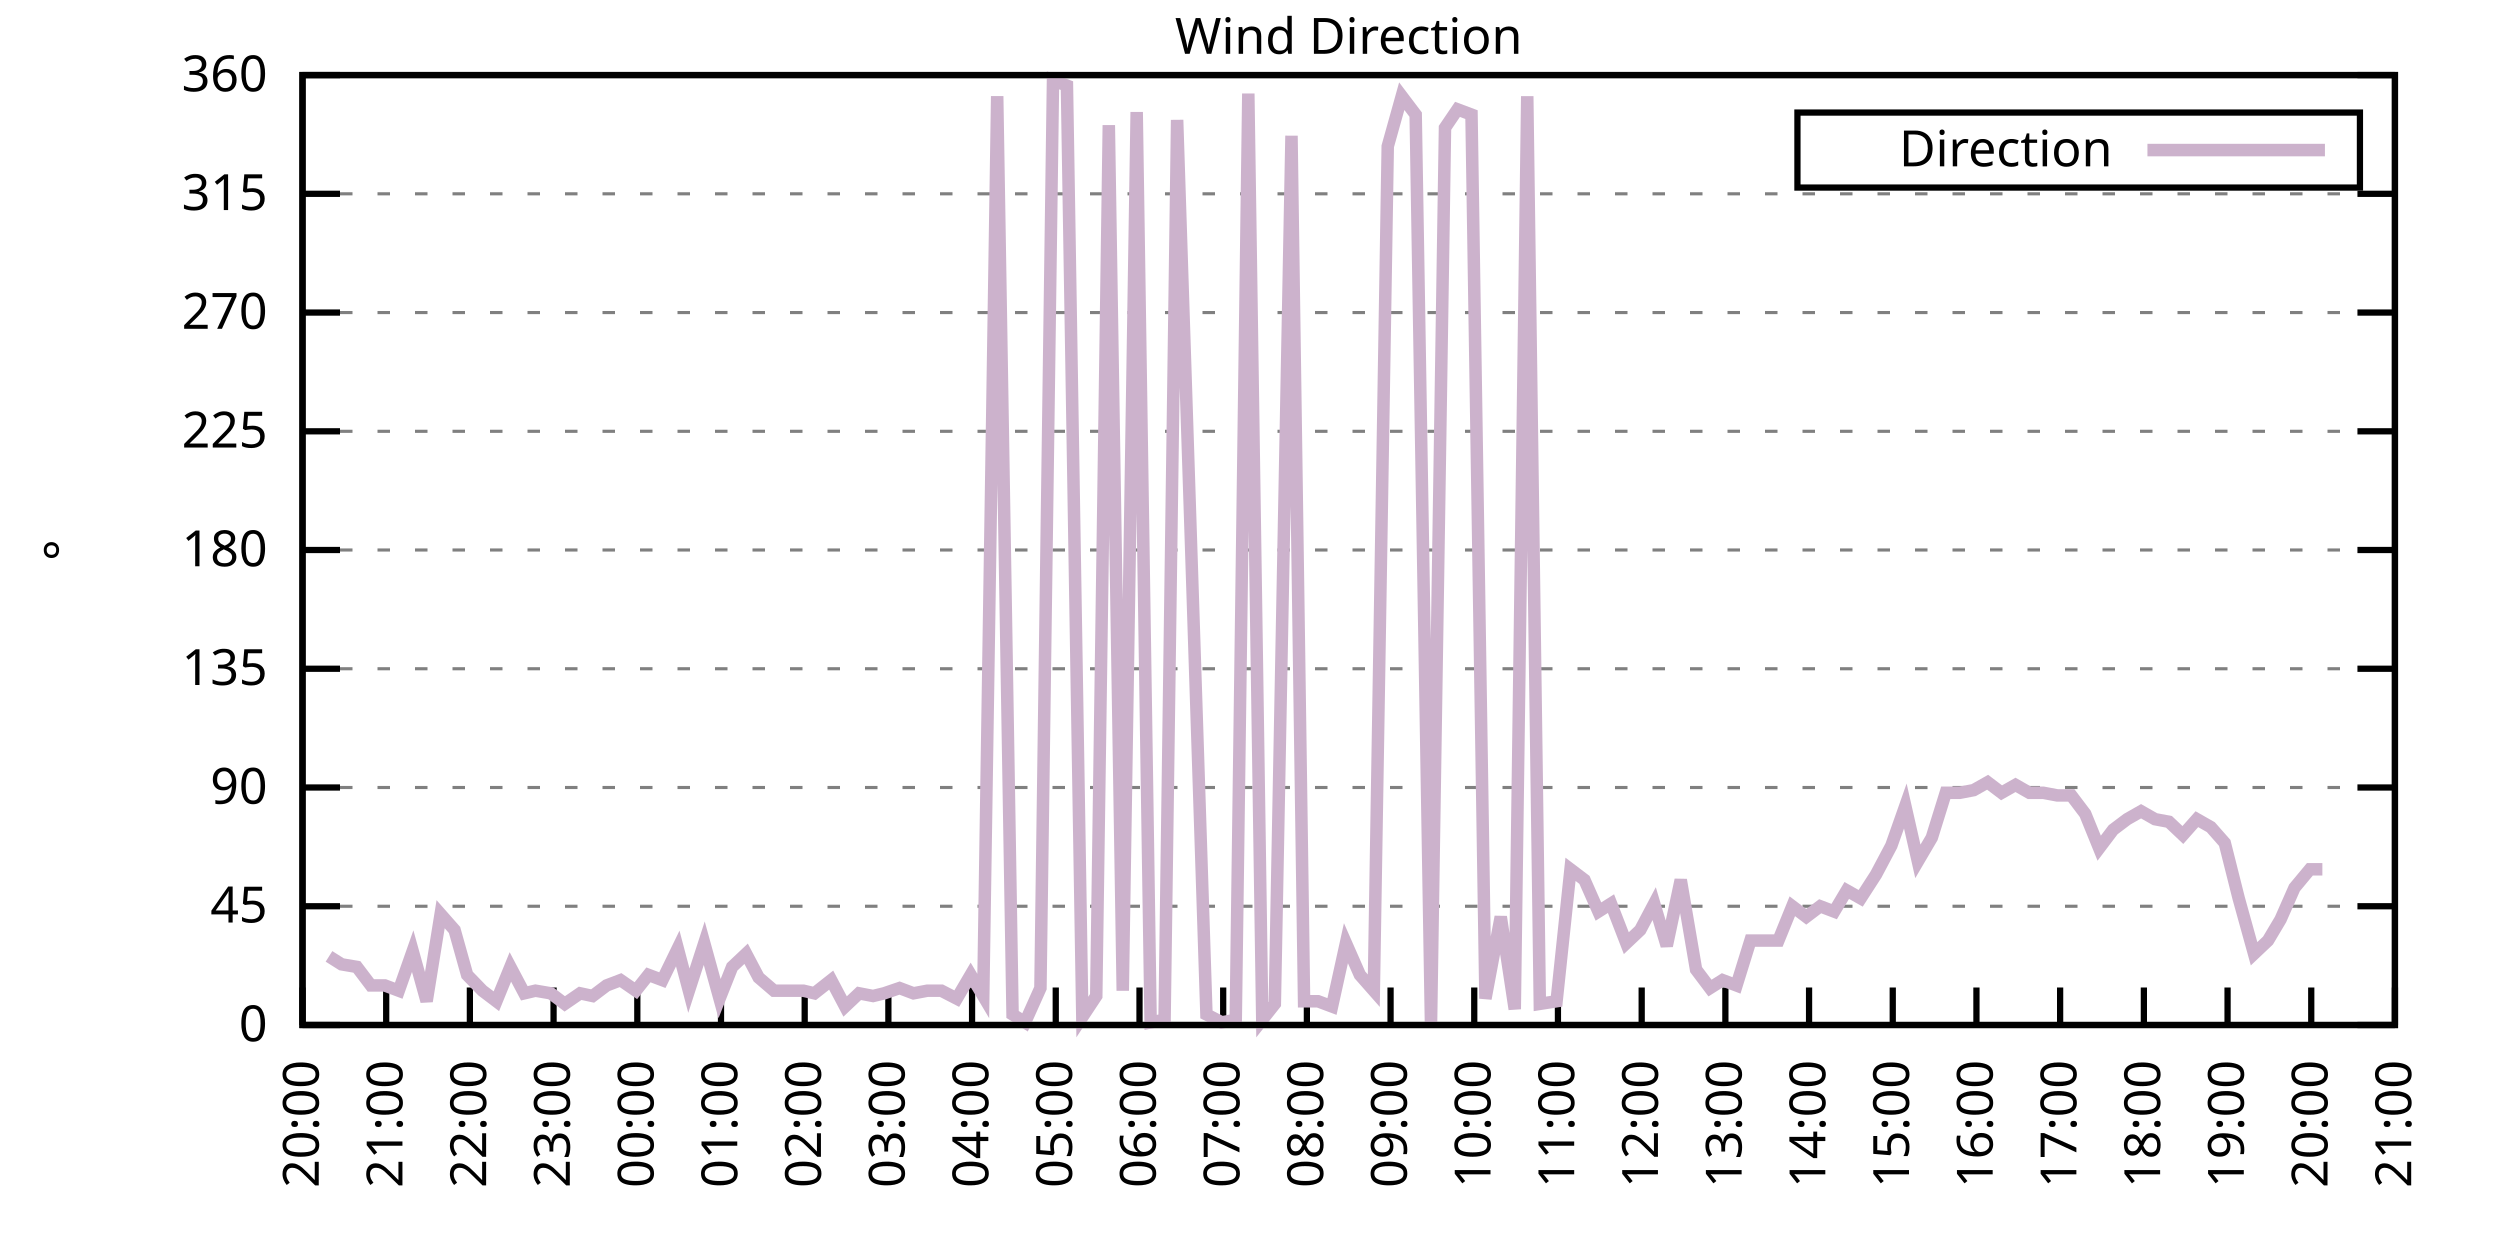
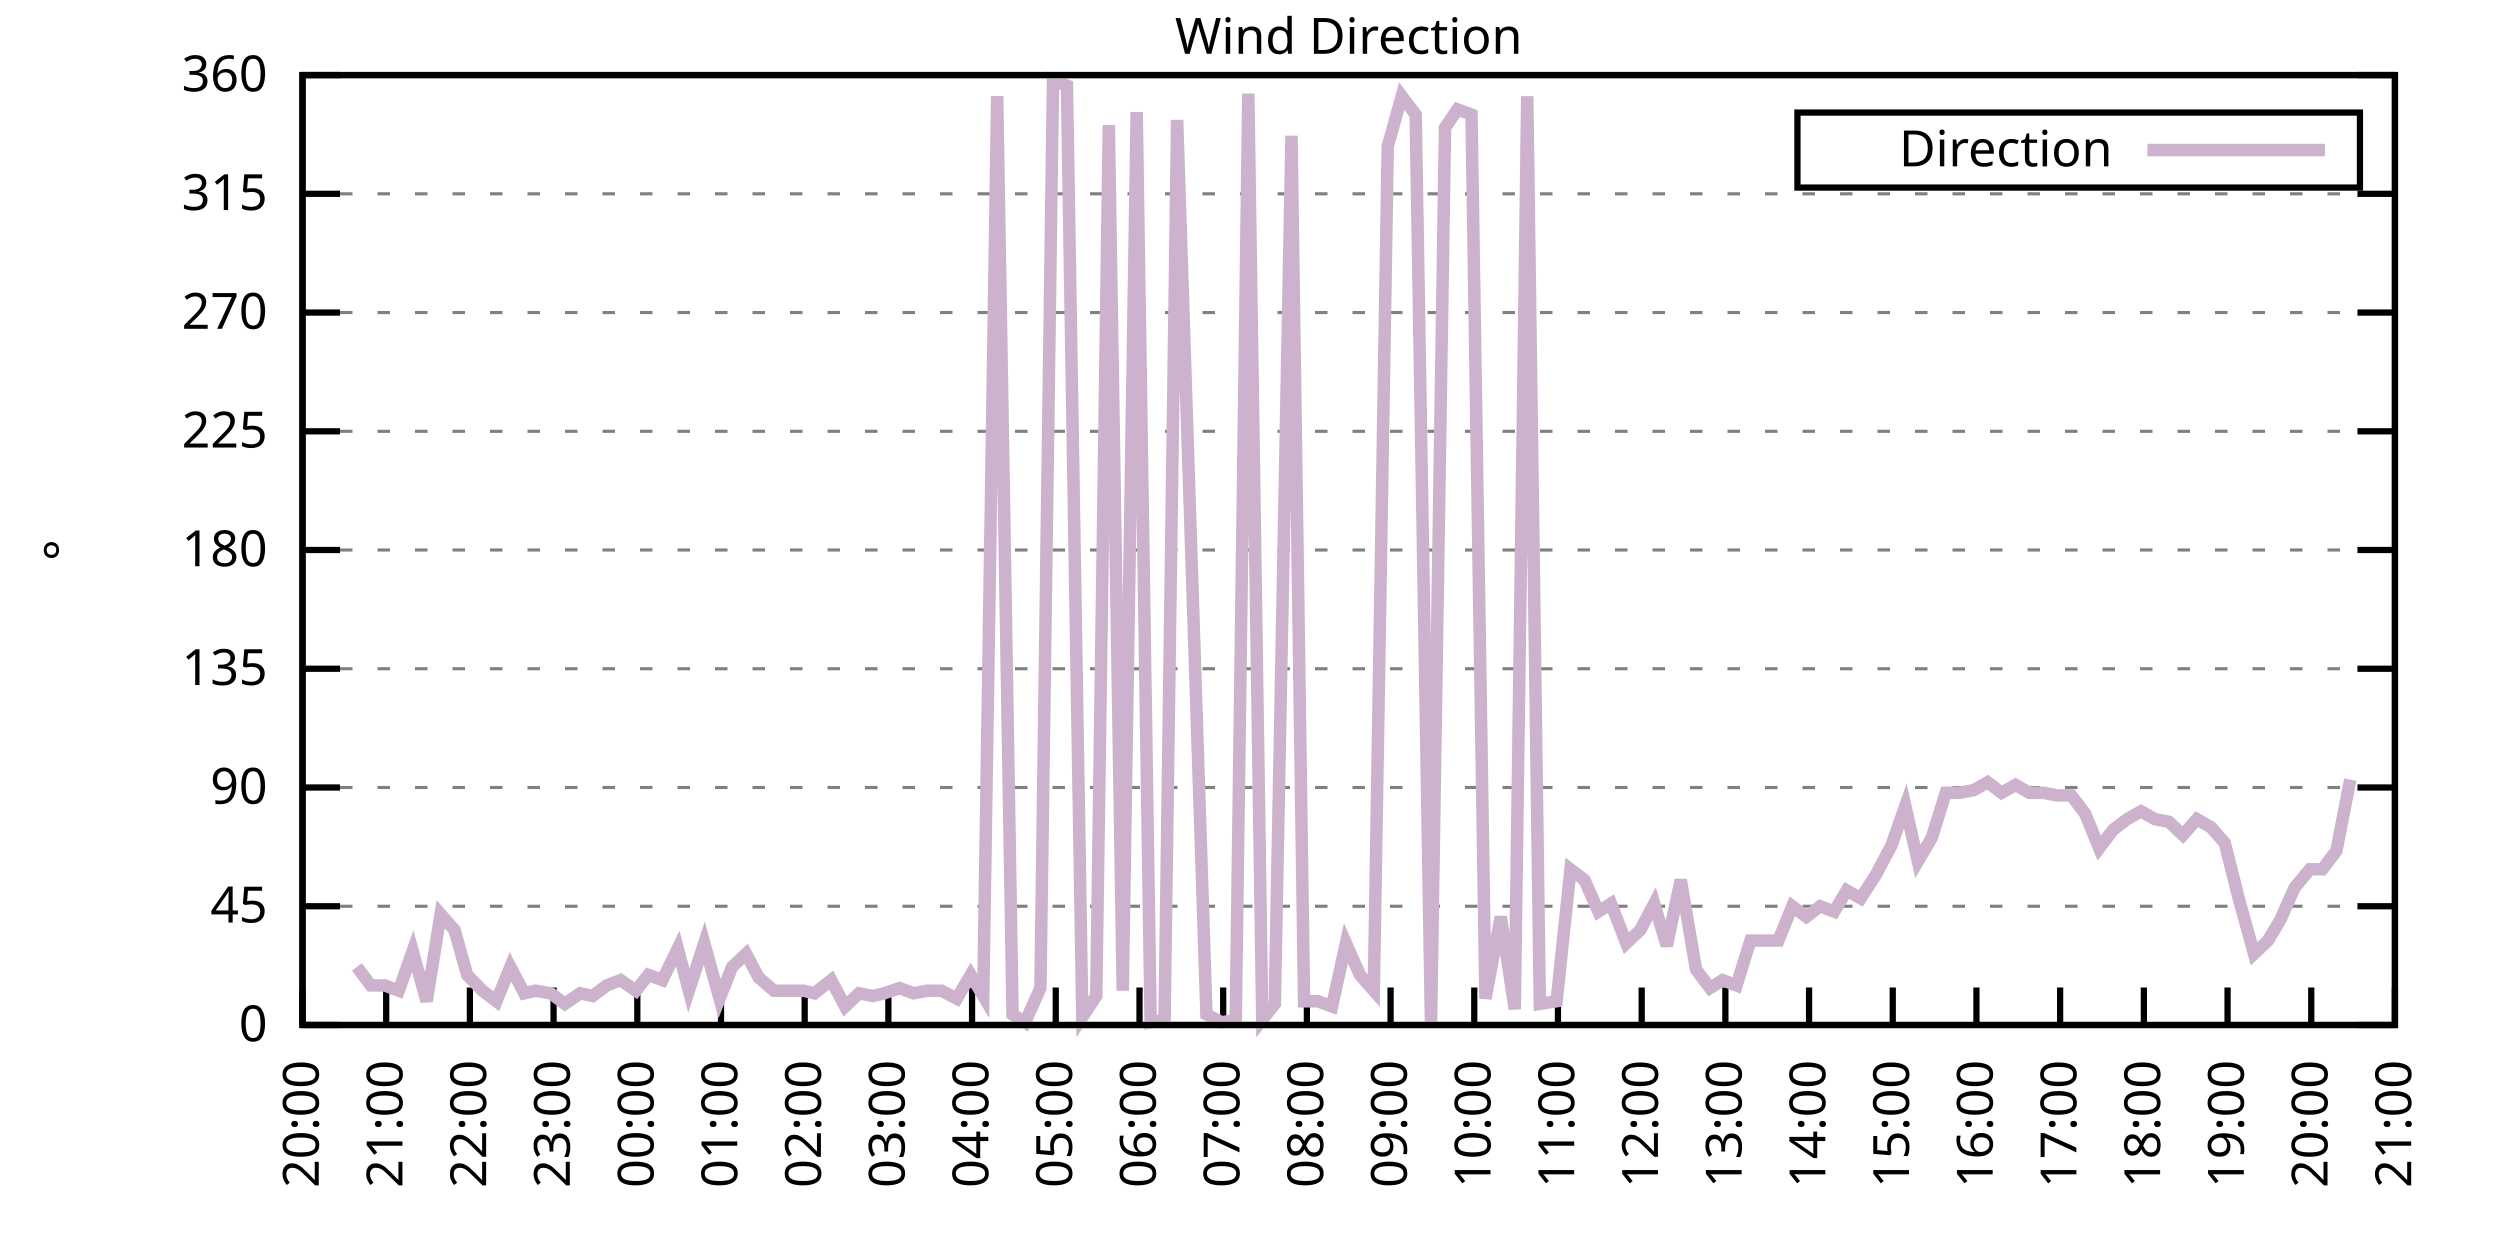
<svg xmlns="http://www.w3.org/2000/svg" xmlns:xlink="http://www.w3.org/1999/xlink" width="400" height="200" viewBox="0 0 400 200">
  <g id="gnuplot_canvas">
    <rect x="0" y="0" width="400" height="200" fill="none" />
    <defs>
      <circle id="gpDot" r="0.5" stroke-width="0.5" stroke="currentColor" />
      <path id="gpPt0" stroke-width="0.333" stroke="currentColor" d="M-1,0 h2 M0,-1 v2" />
      <path id="gpPt1" stroke-width="0.333" stroke="currentColor" d="M-1,-1 L1,1 M1,-1 L-1,1" />
      <path id="gpPt2" stroke-width="0.333" stroke="currentColor" d="M-1,0 L1,0 M0,-1 L0,1 M-1,-1 L1,1 M-1,1 L1,-1" />
      <rect id="gpPt3" stroke-width="0.333" stroke="currentColor" x="-1" y="-1" width="2" height="2" />
      <rect id="gpPt4" stroke-width="0.333" stroke="currentColor" fill="currentColor" x="-1" y="-1" width="2" height="2" />
      <circle id="gpPt5" stroke-width="0.333" stroke="currentColor" cx="0" cy="0" r="1" />
      <use xlink:href="#gpPt5" id="gpPt6" fill="currentColor" stroke="none" />
      <path id="gpPt7" stroke-width="0.333" stroke="currentColor" d="M0,-1.33 L-1.33,0.67 L1.33,0.67 z" />
      <use xlink:href="#gpPt7" id="gpPt8" fill="currentColor" stroke="none" />
      <use xlink:href="#gpPt7" id="gpPt9" stroke="currentColor" transform="rotate(180)" />
      <use xlink:href="#gpPt9" id="gpPt10" fill="currentColor" stroke="none" />
      <use xlink:href="#gpPt3" id="gpPt11" stroke="currentColor" transform="rotate(45)" />
      <use xlink:href="#gpPt11" id="gpPt12" fill="currentColor" stroke="none" />
      <path id="gpPt13" stroke-width="0.333" stroke="currentColor" d="M0,1.330 L1.265,0.411 L0.782,-1.067 L-0.782,-1.076 L-1.265,0.411 z" />
      <use xlink:href="#gpPt13" id="gpPt14" fill="currentColor" stroke="none" />
      <filter id="textbox" filterUnits="objectBoundingBox" x="0" y="0" height="1" width="1">
        <feFlood flood-color="white" flood-opacity="1" result="bgnd" />
        <feComposite in="SourceGraphic" in2="bgnd" operator="atop" />
      </filter>
      <filter id="greybox" filterUnits="objectBoundingBox" x="0" y="0" height="1" width="1">
        <feFlood flood-color="lightgrey" flood-opacity="1" result="grey" />
        <feComposite in="SourceGraphic" in2="grey" operator="atop" />
      </filter>
    </defs>
    <g fill="none" color="white" stroke="currentColor" stroke-width="1.00" stroke-linecap="butt" stroke-linejoin="miter">
</g>
    <g fill="none" color="black" stroke="currentColor" stroke-width="1.00" stroke-linecap="butt" stroke-linejoin="miter">
      <g stroke="none" shape-rendering="crispEdges">
        <polygon fill="rgb(255, 255, 255)" points="48.40,164.00 383.18,164.00 383.18,12.02 48.40,12.02 " />
      </g>
    </g>
    <g fill="none" color="black" stroke="currentColor" stroke-width="1.00" stroke-linecap="butt" stroke-linejoin="miter">
</g>
    <g fill="none" color="black" stroke="black" stroke-width="0.50" stroke-linecap="butt" stroke-linejoin="miter">
</g>
    <g fill="none" color="gray" stroke="currentColor" stroke-width="0.50" stroke-linecap="butt" stroke-linejoin="miter">
      <path stroke="gray" stroke-dasharray="2,4" class="gridline" d="M48.40,164.00 L383.19,164.00  " />
    </g>
    <g fill="none" color="gray" stroke="gray" stroke-width="1.00" stroke-linecap="butt" stroke-linejoin="miter">
</g>
    <g fill="none" color="black" stroke="currentColor" stroke-width="1.00" stroke-linecap="butt" stroke-linejoin="miter">
      <path stroke="black" d="M48.40,164.00 L54.40,164.00 M383.19,164.00 L377.19,164.00  " />
      <g transform="translate(42.80,166.60)" stroke="none" fill="black" font-family="Sans" font-size="8.00" text-anchor="end">
        <text>
          <tspan font-family="Sans"> 0</tspan>
        </text>
      </g>
    </g>
    <g fill="none" color="black" stroke="currentColor" stroke-width="1.00" stroke-linecap="butt" stroke-linejoin="miter">
</g>
    <g fill="none" color="black" stroke="black" stroke-width="0.50" stroke-linecap="butt" stroke-linejoin="miter">
</g>
    <g fill="none" color="gray" stroke="currentColor" stroke-width="0.50" stroke-linecap="butt" stroke-linejoin="miter">
      <path stroke="gray" stroke-dasharray="2,4" class="gridline" d="M48.40,145.00 L383.19,145.00  " />
    </g>
    <g fill="none" color="gray" stroke="gray" stroke-width="1.00" stroke-linecap="butt" stroke-linejoin="miter">
</g>
    <g fill="none" color="black" stroke="currentColor" stroke-width="1.00" stroke-linecap="butt" stroke-linejoin="miter">
      <path stroke="black" d="M48.40,145.00 L54.40,145.00 M383.19,145.00 L377.19,145.00  " />
      <g transform="translate(42.80,147.60)" stroke="none" fill="black" font-family="Sans" font-size="8.00" text-anchor="end">
        <text>
          <tspan font-family="Sans"> 45</tspan>
        </text>
      </g>
    </g>
    <g fill="none" color="black" stroke="currentColor" stroke-width="1.00" stroke-linecap="butt" stroke-linejoin="miter">
</g>
    <g fill="none" color="black" stroke="black" stroke-width="0.50" stroke-linecap="butt" stroke-linejoin="miter">
</g>
    <g fill="none" color="gray" stroke="currentColor" stroke-width="0.50" stroke-linecap="butt" stroke-linejoin="miter">
      <path stroke="gray" stroke-dasharray="2,4" class="gridline" d="M48.40,126.00 L383.19,126.00  " />
    </g>
    <g fill="none" color="gray" stroke="gray" stroke-width="1.00" stroke-linecap="butt" stroke-linejoin="miter">
</g>
    <g fill="none" color="black" stroke="currentColor" stroke-width="1.00" stroke-linecap="butt" stroke-linejoin="miter">
      <path stroke="black" d="M48.40,126.00 L54.40,126.00 M383.19,126.00 L377.19,126.00  " />
      <g transform="translate(42.80,128.60)" stroke="none" fill="black" font-family="Sans" font-size="8.00" text-anchor="end">
        <text>
          <tspan font-family="Sans"> 90</tspan>
        </text>
      </g>
    </g>
    <g fill="none" color="black" stroke="currentColor" stroke-width="1.00" stroke-linecap="butt" stroke-linejoin="miter">
</g>
    <g fill="none" color="black" stroke="black" stroke-width="0.50" stroke-linecap="butt" stroke-linejoin="miter">
</g>
    <g fill="none" color="gray" stroke="currentColor" stroke-width="0.50" stroke-linecap="butt" stroke-linejoin="miter">
      <path stroke="gray" stroke-dasharray="2,4" class="gridline" d="M48.40,107.00 L383.19,107.00  " />
    </g>
    <g fill="none" color="gray" stroke="gray" stroke-width="1.00" stroke-linecap="butt" stroke-linejoin="miter">
</g>
    <g fill="none" color="black" stroke="currentColor" stroke-width="1.00" stroke-linecap="butt" stroke-linejoin="miter">
      <path stroke="black" d="M48.40,107.00 L54.40,107.00 M383.19,107.00 L377.19,107.00  " />
      <g transform="translate(42.80,109.60)" stroke="none" fill="black" font-family="Sans" font-size="8.00" text-anchor="end">
        <text>
          <tspan font-family="Sans"> 135</tspan>
        </text>
      </g>
    </g>
    <g fill="none" color="black" stroke="currentColor" stroke-width="1.00" stroke-linecap="butt" stroke-linejoin="miter">
</g>
    <g fill="none" color="black" stroke="black" stroke-width="0.50" stroke-linecap="butt" stroke-linejoin="miter">
</g>
    <g fill="none" color="gray" stroke="currentColor" stroke-width="0.50" stroke-linecap="butt" stroke-linejoin="miter">
      <path stroke="gray" stroke-dasharray="2,4" class="gridline" d="M48.40,88.00 L383.19,88.00  " />
    </g>
    <g fill="none" color="gray" stroke="gray" stroke-width="1.00" stroke-linecap="butt" stroke-linejoin="miter">
</g>
    <g fill="none" color="black" stroke="currentColor" stroke-width="1.00" stroke-linecap="butt" stroke-linejoin="miter">
      <path stroke="black" d="M48.40,88.00 L54.40,88.00 M383.19,88.00 L377.19,88.00  " />
      <g transform="translate(42.80,90.60)" stroke="none" fill="black" font-family="Sans" font-size="8.00" text-anchor="end">
        <text>
          <tspan font-family="Sans"> 180</tspan>
        </text>
      </g>
    </g>
    <g fill="none" color="black" stroke="currentColor" stroke-width="1.00" stroke-linecap="butt" stroke-linejoin="miter">
</g>
    <g fill="none" color="black" stroke="black" stroke-width="0.50" stroke-linecap="butt" stroke-linejoin="miter">
</g>
    <g fill="none" color="gray" stroke="currentColor" stroke-width="0.50" stroke-linecap="butt" stroke-linejoin="miter">
      <path stroke="gray" stroke-dasharray="2,4" class="gridline" d="M48.40,69.01 L383.19,69.01  " />
    </g>
    <g fill="none" color="gray" stroke="gray" stroke-width="1.00" stroke-linecap="butt" stroke-linejoin="miter">
</g>
    <g fill="none" color="black" stroke="currentColor" stroke-width="1.00" stroke-linecap="butt" stroke-linejoin="miter">
      <path stroke="black" d="M48.40,69.01 L54.40,69.01 M383.19,69.01 L377.19,69.01  " />
      <g transform="translate(42.80,71.61)" stroke="none" fill="black" font-family="Sans" font-size="8.00" text-anchor="end">
        <text>
          <tspan font-family="Sans"> 225</tspan>
        </text>
      </g>
    </g>
    <g fill="none" color="black" stroke="currentColor" stroke-width="1.00" stroke-linecap="butt" stroke-linejoin="miter">
</g>
    <g fill="none" color="black" stroke="black" stroke-width="0.50" stroke-linecap="butt" stroke-linejoin="miter">
</g>
    <g fill="none" color="gray" stroke="currentColor" stroke-width="0.50" stroke-linecap="butt" stroke-linejoin="miter">
      <path stroke="gray" stroke-dasharray="2,4" class="gridline" d="M48.40,50.01 L383.19,50.01  " />
    </g>
    <g fill="none" color="gray" stroke="gray" stroke-width="1.00" stroke-linecap="butt" stroke-linejoin="miter">
</g>
    <g fill="none" color="black" stroke="currentColor" stroke-width="1.00" stroke-linecap="butt" stroke-linejoin="miter">
      <path stroke="black" d="M48.40,50.01 L54.40,50.01 M383.19,50.01 L377.19,50.01  " />
      <g transform="translate(42.80,52.61)" stroke="none" fill="black" font-family="Sans" font-size="8.00" text-anchor="end">
        <text>
          <tspan font-family="Sans"> 270</tspan>
        </text>
      </g>
    </g>
    <g fill="none" color="black" stroke="currentColor" stroke-width="1.00" stroke-linecap="butt" stroke-linejoin="miter">
</g>
    <g fill="none" color="black" stroke="black" stroke-width="0.50" stroke-linecap="butt" stroke-linejoin="miter">
</g>
    <g fill="none" color="gray" stroke="currentColor" stroke-width="0.50" stroke-linecap="butt" stroke-linejoin="miter">
      <path stroke="gray" stroke-dasharray="2,4" class="gridline" d="M48.40,31.01 L383.19,31.01  " />
    </g>
    <g fill="none" color="gray" stroke="gray" stroke-width="1.00" stroke-linecap="butt" stroke-linejoin="miter">
</g>
    <g fill="none" color="black" stroke="currentColor" stroke-width="1.00" stroke-linecap="butt" stroke-linejoin="miter">
      <path stroke="black" d="M48.40,31.01 L54.40,31.01 M383.19,31.01 L377.19,31.01  " />
      <g transform="translate(42.80,33.61)" stroke="none" fill="black" font-family="Sans" font-size="8.00" text-anchor="end">
        <text>
          <tspan font-family="Sans"> 315</tspan>
        </text>
      </g>
    </g>
    <g fill="none" color="black" stroke="currentColor" stroke-width="1.00" stroke-linecap="butt" stroke-linejoin="miter">
</g>
    <g fill="none" color="black" stroke="black" stroke-width="0.50" stroke-linecap="butt" stroke-linejoin="miter">
</g>
    <g fill="none" color="gray" stroke="currentColor" stroke-width="0.50" stroke-linecap="butt" stroke-linejoin="miter">
      <path stroke="gray" stroke-dasharray="2,4" class="gridline" d="M48.40,12.01 L383.19,12.01  " />
    </g>
    <g fill="none" color="gray" stroke="gray" stroke-width="1.00" stroke-linecap="butt" stroke-linejoin="miter">
</g>
    <g fill="none" color="black" stroke="currentColor" stroke-width="1.00" stroke-linecap="butt" stroke-linejoin="miter">
      <path stroke="black" d="M48.40,12.01 L54.40,12.01 M383.19,12.01 L377.19,12.01  " />
      <g transform="translate(42.80,14.61)" stroke="none" fill="black" font-family="Sans" font-size="8.00" text-anchor="end">
        <text>
          <tspan font-family="Sans"> 360</tspan>
        </text>
      </g>
    </g>
    <g fill="none" color="black" stroke="currentColor" stroke-width="1.00" stroke-linecap="butt" stroke-linejoin="miter">
      <path stroke="black" d="M48.40,164.00 L48.40,158.00  " />
      <g transform="translate(51.00,169.60) rotate(270.00)" stroke="none" fill="black" font-family="Sans" font-size="8.00" text-anchor="end">
        <text>
          <tspan font-family="Sans">20:00</tspan>
        </text>
      </g>
    </g>
    <g fill="none" color="black" stroke="currentColor" stroke-width="1.00" stroke-linecap="butt" stroke-linejoin="miter">
      <path stroke="black" d="M61.79,164.00 L61.79,158.00  " />
      <g transform="translate(64.39,169.60) rotate(270.00)" stroke="none" fill="black" font-family="Sans" font-size="8.00" text-anchor="end">
        <text>
          <tspan font-family="Sans">21:00</tspan>
        </text>
      </g>
    </g>
    <g fill="none" color="black" stroke="currentColor" stroke-width="1.00" stroke-linecap="butt" stroke-linejoin="miter">
      <path stroke="black" d="M75.18,164.00 L75.18,158.00  " />
      <g transform="translate(77.78,169.60) rotate(270.00)" stroke="none" fill="black" font-family="Sans" font-size="8.00" text-anchor="end">
        <text>
          <tspan font-family="Sans">22:00</tspan>
        </text>
      </g>
    </g>
    <g fill="none" color="black" stroke="currentColor" stroke-width="1.00" stroke-linecap="butt" stroke-linejoin="miter">
      <path stroke="black" d="M88.57,164.00 L88.57,158.00  " />
      <g transform="translate(91.17,169.60) rotate(270.00)" stroke="none" fill="black" font-family="Sans" font-size="8.00" text-anchor="end">
        <text>
          <tspan font-family="Sans">23:00</tspan>
        </text>
      </g>
    </g>
    <g fill="none" color="black" stroke="currentColor" stroke-width="1.00" stroke-linecap="butt" stroke-linejoin="miter">
      <path stroke="black" d="M101.97,164.00 L101.97,158.00  " />
      <g transform="translate(104.57,169.60) rotate(270.00)" stroke="none" fill="black" font-family="Sans" font-size="8.00" text-anchor="end">
        <text>
          <tspan font-family="Sans">00:00</tspan>
        </text>
      </g>
    </g>
    <g fill="none" color="black" stroke="currentColor" stroke-width="1.00" stroke-linecap="butt" stroke-linejoin="miter">
      <path stroke="black" d="M115.36,164.00 L115.36,158.00  " />
      <g transform="translate(117.96,169.60) rotate(270.00)" stroke="none" fill="black" font-family="Sans" font-size="8.00" text-anchor="end">
        <text>
          <tspan font-family="Sans">01:00</tspan>
        </text>
      </g>
    </g>
    <g fill="none" color="black" stroke="currentColor" stroke-width="1.00" stroke-linecap="butt" stroke-linejoin="miter">
      <path stroke="black" d="M128.75,164.00 L128.75,158.00  " />
      <g transform="translate(131.35,169.60) rotate(270.00)" stroke="none" fill="black" font-family="Sans" font-size="8.00" text-anchor="end">
        <text>
          <tspan font-family="Sans">02:00</tspan>
        </text>
      </g>
    </g>
    <g fill="none" color="black" stroke="currentColor" stroke-width="1.00" stroke-linecap="butt" stroke-linejoin="miter">
      <path stroke="black" d="M142.14,164.00 L142.14,158.00  " />
      <g transform="translate(144.74,169.60) rotate(270.00)" stroke="none" fill="black" font-family="Sans" font-size="8.00" text-anchor="end">
        <text>
          <tspan font-family="Sans">03:00</tspan>
        </text>
      </g>
    </g>
    <g fill="none" color="black" stroke="currentColor" stroke-width="1.00" stroke-linecap="butt" stroke-linejoin="miter">
      <path stroke="black" d="M155.53,164.00 L155.53,158.00  " />
      <g transform="translate(158.13,169.60) rotate(270.00)" stroke="none" fill="black" font-family="Sans" font-size="8.00" text-anchor="end">
        <text>
          <tspan font-family="Sans">04:00</tspan>
        </text>
      </g>
    </g>
    <g fill="none" color="black" stroke="currentColor" stroke-width="1.00" stroke-linecap="butt" stroke-linejoin="miter">
      <path stroke="black" d="M168.92,164.00 L168.92,158.00  " />
      <g transform="translate(171.52,169.60) rotate(270.00)" stroke="none" fill="black" font-family="Sans" font-size="8.00" text-anchor="end">
        <text>
          <tspan font-family="Sans">05:00</tspan>
        </text>
      </g>
    </g>
    <g fill="none" color="black" stroke="currentColor" stroke-width="1.00" stroke-linecap="butt" stroke-linejoin="miter">
      <path stroke="black" d="M182.32,164.00 L182.32,158.00  " />
      <g transform="translate(184.92,169.60) rotate(270.00)" stroke="none" fill="black" font-family="Sans" font-size="8.00" text-anchor="end">
        <text>
          <tspan font-family="Sans">06:00</tspan>
        </text>
      </g>
    </g>
    <g fill="none" color="black" stroke="currentColor" stroke-width="1.00" stroke-linecap="butt" stroke-linejoin="miter">
      <path stroke="black" d="M195.71,164.00 L195.71,158.00  " />
      <g transform="translate(198.31,169.60) rotate(270.00)" stroke="none" fill="black" font-family="Sans" font-size="8.00" text-anchor="end">
        <text>
          <tspan font-family="Sans">07:00</tspan>
        </text>
      </g>
    </g>
    <g fill="none" color="black" stroke="currentColor" stroke-width="1.00" stroke-linecap="butt" stroke-linejoin="miter">
      <path stroke="black" d="M209.10,164.00 L209.10,158.00  " />
      <g transform="translate(211.70,169.60) rotate(270.00)" stroke="none" fill="black" font-family="Sans" font-size="8.00" text-anchor="end">
        <text>
          <tspan font-family="Sans">08:00</tspan>
        </text>
      </g>
    </g>
    <g fill="none" color="black" stroke="currentColor" stroke-width="1.00" stroke-linecap="butt" stroke-linejoin="miter">
      <path stroke="black" d="M222.49,164.00 L222.49,158.00  " />
      <g transform="translate(225.09,169.60) rotate(270.00)" stroke="none" fill="black" font-family="Sans" font-size="8.00" text-anchor="end">
        <text>
          <tspan font-family="Sans">09:00</tspan>
        </text>
      </g>
    </g>
    <g fill="none" color="black" stroke="currentColor" stroke-width="1.00" stroke-linecap="butt" stroke-linejoin="miter">
      <path stroke="black" d="M235.88,164.00 L235.88,158.00  " />
      <g transform="translate(238.48,169.60) rotate(270.00)" stroke="none" fill="black" font-family="Sans" font-size="8.00" text-anchor="end">
        <text>
          <tspan font-family="Sans">10:00</tspan>
        </text>
      </g>
    </g>
    <g fill="none" color="black" stroke="currentColor" stroke-width="1.00" stroke-linecap="butt" stroke-linejoin="miter">
      <path stroke="black" d="M249.27,164.00 L249.27,158.00  " />
      <g transform="translate(251.87,169.60) rotate(270.00)" stroke="none" fill="black" font-family="Sans" font-size="8.00" text-anchor="end">
        <text>
          <tspan font-family="Sans">11:00</tspan>
        </text>
      </g>
    </g>
    <g fill="none" color="black" stroke="currentColor" stroke-width="1.00" stroke-linecap="butt" stroke-linejoin="miter">
      <path stroke="black" d="M262.67,164.00 L262.67,158.00  " />
      <g transform="translate(265.27,169.60) rotate(270.00)" stroke="none" fill="black" font-family="Sans" font-size="8.00" text-anchor="end">
        <text>
          <tspan font-family="Sans">12:00</tspan>
        </text>
      </g>
    </g>
    <g fill="none" color="black" stroke="currentColor" stroke-width="1.00" stroke-linecap="butt" stroke-linejoin="miter">
      <path stroke="black" d="M276.06,164.00 L276.06,158.00  " />
      <g transform="translate(278.66,169.60) rotate(270.00)" stroke="none" fill="black" font-family="Sans" font-size="8.00" text-anchor="end">
        <text>
          <tspan font-family="Sans">13:00</tspan>
        </text>
      </g>
    </g>
    <g fill="none" color="black" stroke="currentColor" stroke-width="1.00" stroke-linecap="butt" stroke-linejoin="miter">
      <path stroke="black" d="M289.45,164.00 L289.45,158.00  " />
      <g transform="translate(292.05,169.60) rotate(270.00)" stroke="none" fill="black" font-family="Sans" font-size="8.00" text-anchor="end">
        <text>
          <tspan font-family="Sans">14:00</tspan>
        </text>
      </g>
    </g>
    <g fill="none" color="black" stroke="currentColor" stroke-width="1.00" stroke-linecap="butt" stroke-linejoin="miter">
      <path stroke="black" d="M302.84,164.00 L302.84,158.00  " />
      <g transform="translate(305.44,169.60) rotate(270.00)" stroke="none" fill="black" font-family="Sans" font-size="8.00" text-anchor="end">
        <text>
          <tspan font-family="Sans">15:00</tspan>
        </text>
      </g>
    </g>
    <g fill="none" color="black" stroke="currentColor" stroke-width="1.00" stroke-linecap="butt" stroke-linejoin="miter">
      <path stroke="black" d="M316.23,164.00 L316.23,158.00  " />
      <g transform="translate(318.83,169.60) rotate(270.00)" stroke="none" fill="black" font-family="Sans" font-size="8.00" text-anchor="end">
        <text>
          <tspan font-family="Sans">16:00</tspan>
        </text>
      </g>
    </g>
    <g fill="none" color="black" stroke="currentColor" stroke-width="1.00" stroke-linecap="butt" stroke-linejoin="miter">
      <path stroke="black" d="M329.62,164.00 L329.62,158.00  " />
      <g transform="translate(332.22,169.60) rotate(270.00)" stroke="none" fill="black" font-family="Sans" font-size="8.00" text-anchor="end">
        <text>
          <tspan font-family="Sans">17:00</tspan>
        </text>
      </g>
    </g>
    <g fill="none" color="black" stroke="currentColor" stroke-width="1.00" stroke-linecap="butt" stroke-linejoin="miter">
      <path stroke="black" d="M343.02,164.00 L343.02,158.00  " />
      <g transform="translate(345.62,169.60) rotate(270.00)" stroke="none" fill="black" font-family="Sans" font-size="8.00" text-anchor="end">
        <text>
          <tspan font-family="Sans">18:00</tspan>
        </text>
      </g>
    </g>
    <g fill="none" color="black" stroke="currentColor" stroke-width="1.00" stroke-linecap="butt" stroke-linejoin="miter">
      <path stroke="black" d="M356.41,164.00 L356.41,158.00  " />
      <g transform="translate(359.01,169.60) rotate(270.00)" stroke="none" fill="black" font-family="Sans" font-size="8.00" text-anchor="end">
        <text>
          <tspan font-family="Sans">19:00</tspan>
        </text>
      </g>
    </g>
    <g fill="none" color="black" stroke="currentColor" stroke-width="1.00" stroke-linecap="butt" stroke-linejoin="miter">
      <path stroke="black" d="M369.80,164.00 L369.80,158.00  " />
      <g transform="translate(372.40,169.60) rotate(270.00)" stroke="none" fill="black" font-family="Sans" font-size="8.00" text-anchor="end">
        <text>
          <tspan font-family="Sans">20:00</tspan>
        </text>
      </g>
    </g>
    <g fill="none" color="black" stroke="currentColor" stroke-width="1.00" stroke-linecap="butt" stroke-linejoin="miter">
      <path stroke="black" d="M383.19,164.00 L383.19,158.00  " />
      <g transform="translate(385.79,169.60) rotate(270.00)" stroke="none" fill="black" font-family="Sans" font-size="8.00" text-anchor="end">
        <text>
          <tspan font-family="Sans">21:00</tspan>
        </text>
      </g>
    </g>
    <g fill="none" color="black" stroke="currentColor" stroke-width="1.00" stroke-linecap="butt" stroke-linejoin="miter">
</g>
    <g fill="none" color="black" stroke="currentColor" stroke-width="1.00" stroke-linecap="butt" stroke-linejoin="miter">
      <path stroke="black" d="M48.40,12.01 L48.40,164.00 L383.19,164.00 L383.19,12.01 L48.40,12.01 Z  " />
    </g>
    <g fill="none" color="black" stroke="currentColor" stroke-width="1.00" stroke-linecap="butt" stroke-linejoin="miter">
</g>
    <g fill="none" color="black" stroke="currentColor" stroke-width="1.00" stroke-linecap="butt" stroke-linejoin="miter">
      <path stroke="black" d="M287.59,30.01 L287.59,18.01 L377.59,18.01 L377.59,30.01 L287.59,30.01 Z  " />
    </g>
    <g id="Wind_direction_plot_1">
      <g fill="none" color="white" stroke="black" stroke-width="2.00" stroke-linecap="butt" stroke-linejoin="miter">
</g>
      <g fill="none" color="black" stroke="currentColor" stroke-width="2.00" stroke-linecap="butt" stroke-linejoin="miter">
        <g transform="translate(337.99,26.61)" stroke="none" fill="black" font-family="Sans" font-size="8.00" text-anchor="end">
          <text>
            <tspan font-family="Sans">Direction</tspan>
          </text>
        </g>
      </g>
      <g fill="none" color="black" stroke="currentColor" stroke-width="2.00" stroke-linecap="butt" stroke-linejoin="miter">
-         <path stroke="rgb(204, 178, 204)" d="M343.59,24.01 L371.99,24.01 M52.64,153.02 L54.65,154.29 L57.10,154.71 L59.34,157.67 L61.57,157.67 L63.80,158.51   L66.03,152.18 L68.26,160.20 L70.50,146.27 L72.73,148.80 L74.74,155.98 L77.19,158.51 L79.42,160.20 L81.66,154.71   L83.89,158.93 L85.67,158.51 L88.13,158.93 L90.36,160.62 L92.82,158.93 L94.82,159.36 L97.06,157.67 L99.29,156.82   L101.74,158.51 L103.75,155.98 L105.98,156.82 L108.44,151.76 L110.22,158.51 L112.68,150.91 L115.13,159.78 L117.14,154.71   L119.38,152.60 L121.38,156.40 L123.84,158.51 L126.29,158.51 L128.53,158.51 L130.31,158.93 L132.99,156.82 L135.22,161.04   L137.45,158.93 L139.69,159.36 L141.47,158.93 L143.93,158.09 L146.16,158.93 L148.39,158.51 L150.62,158.51 L153.08,159.78   L155.31,155.98 L157.32,159.36 L159.55,15.39 L162.01,162.31 L164.01,163.58 L166.47,158.09 L168.48,12.85 L170.71,13.70   L173.17,162.73 L175.40,159.36 L177.41,20.03 L179.64,158.51 L181.87,17.92 L184.10,163.58 L186.33,163.16 L188.34,19.19   L193.03,162.31 L195.48,163.58 L197.72,163.16 L199.73,14.97 L201.96,163.16 L203.97,160.62 L206.64,21.72 L208.65,160.20   L210.88,160.20 L213.12,161.04 L215.35,150.91 L217.58,155.98 L219.81,158.51 L222.04,23.41 L224.28,15.39 L226.51,18.34   L228.96,164.00 L231.20,20.45 L233.20,17.50 L235.44,18.34 L237.67,159.78 L240.12,146.69 L242.36,161.47 L244.36,15.39   L246.37,160.62 L249.05,160.20 L251.28,139.09 L253.51,140.78 L255.75,145.85 L257.76,144.58 L260.21,150.91 L262.44,148.80   L264.67,144.58 L266.68,151.33 L268.92,140.78 L271.37,155.13 L273.60,158.09 L275.61,156.82 L277.84,157.67 L280.07,150.49   L282.53,150.49 L284.54,150.49 L286.77,145.00 L289.00,146.69 L291.23,145.00 L293.47,145.85 L295.48,142.47 L297.71,143.73   L300.16,139.93 L302.62,135.29 L304.85,128.96 L306.86,137.82 L309.09,134.02 L311.32,126.85 L313.55,126.85 L315.79,126.42   L318.02,125.16 L320.25,126.85 L322.48,125.58 L324.71,126.85 L326.95,126.85 L329.18,127.27 L331.41,127.27 L333.64,130.22   L335.87,135.71 L338.10,132.76 L340.34,131.07 L342.57,129.80 L344.80,131.07 L347.03,131.49 L349.26,133.60 L351.50,131.07   L353.73,132.34 L355.96,134.87 L358.19,143.73 L360.65,152.60 L362.88,150.49 L364.89,147.11 L367.12,142.05 L369.58,139.09   L371.58,139.09  " />
+         <path stroke="rgb(204, 178, 204)" d="M343.59,24.01 L371.99,24.01 M57.10,154.71 L59.34,157.67 L61.57,157.67 L63.80,158.51 L66.03,152.18 L68.26,160.20   L70.50,146.27 L72.73,148.80 L74.74,155.98 L77.19,158.51 L79.42,160.20 L81.66,154.71 L83.89,158.93 L85.67,158.51   L88.13,158.93 L90.36,160.62 L92.82,158.93 L94.82,159.36 L97.06,157.67 L99.29,156.82 L101.74,158.51 L103.75,155.98   L105.98,156.82 L108.44,151.76 L110.22,158.51 L112.68,150.91 L115.13,159.78 L117.14,154.71 L119.38,152.60 L121.38,156.40   L123.84,158.51 L126.29,158.51 L128.53,158.51 L130.31,158.93 L132.99,156.82 L135.22,161.04 L137.45,158.93 L139.69,159.36   L141.47,158.93 L143.93,158.09 L146.16,158.93 L148.39,158.51 L150.62,158.51 L153.08,159.78 L155.31,155.98 L157.32,159.36   L159.55,15.39 L162.01,162.31 L164.01,163.58 L166.47,158.09 L168.48,12.85 L170.71,13.70 L173.17,162.73 L175.40,159.36   L177.41,20.03 L179.64,158.51 L181.87,17.92 L184.10,163.58 L186.33,163.16 L188.34,19.19 L193.03,162.31 L195.48,163.58   L197.72,163.16 L199.73,14.97 L201.96,163.16 L203.97,160.62 L206.64,21.72 L208.65,160.20 L210.88,160.20 L213.12,161.04   L215.35,150.91 L217.58,155.98 L219.81,158.51 L222.04,23.41 L224.28,15.39 L226.51,18.34 L228.96,164.00 L231.20,20.45   L233.20,17.50 L235.44,18.34 L237.67,159.78 L240.12,146.69 L242.36,161.47 L244.36,15.39 L246.37,160.62 L249.05,160.20   L251.28,139.09 L253.51,140.78 L255.75,145.85 L257.76,144.58 L260.21,150.91 L262.44,148.80 L264.67,144.58 L266.68,151.33   L268.92,140.78 L271.37,155.13 L273.60,158.09 L275.61,156.82 L277.84,157.67 L280.07,150.49 L282.53,150.49 L284.54,150.49   L286.77,145.00 L289.00,146.69 L291.23,145.00 L293.47,145.85 L295.48,142.47 L297.71,143.73 L300.16,139.93 L302.62,135.29   L304.85,128.96 L306.86,137.82 L309.09,134.02 L311.32,126.85 L313.55,126.85 L315.79,126.42 L318.02,125.16 L320.25,126.85   L322.48,125.58 L324.71,126.85 L326.95,126.85 L329.18,127.27 L331.41,127.27 L333.64,130.22 L335.87,135.71 L338.10,132.76   L340.34,131.07 L342.57,129.80 L344.80,131.07 L347.03,131.49 L349.26,133.60 L351.50,131.07 L353.73,132.34 L355.96,134.87   L358.19,143.73 L360.65,152.60 L362.88,150.49 L364.89,147.11 L367.12,142.05 L369.58,139.09 L371.58,139.09 L373.82,136.14   L376.05,124.74  " />
      </g>
    </g>
    <g fill="none" color="black" stroke="currentColor" stroke-width="2.00" stroke-linecap="butt" stroke-linejoin="miter">
</g>
    <g fill="none" color="black" stroke="black" stroke-width="1.00" stroke-linecap="butt" stroke-linejoin="miter">
</g>
    <g fill="none" color="black" stroke="currentColor" stroke-width="1.00" stroke-linecap="butt" stroke-linejoin="miter">
      <path stroke="black" d="M48.40,12.01 L48.40,164.00 L383.19,164.00 L383.19,12.01 L48.40,12.01 Z  " />
      <g transform="translate(12.80,88.01) rotate(270.00)" stroke="none" fill="black" font-family="Sans" font-size="8.00" text-anchor="middle">
        <text>
          <tspan font-family="Sans">°</tspan>
        </text>
      </g>
    </g>
    <g fill="none" color="black" stroke="currentColor" stroke-width="1.00" stroke-linecap="butt" stroke-linejoin="miter">
</g>
    <g fill="none" color="black" stroke="currentColor" stroke-width="1.00" stroke-linecap="butt" stroke-linejoin="miter">
      <g transform="translate(215.79,8.61)" stroke="none" fill="black" font-family="Sans" font-size="8.00" text-anchor="middle">
        <text>
          <tspan font-family="Sans">Wind Direction</tspan>
        </text>
      </g>
    </g>
    <g fill="none" color="black" stroke="currentColor" stroke-width="1.00" stroke-linecap="butt" stroke-linejoin="miter">
</g>
  </g>
</svg>
